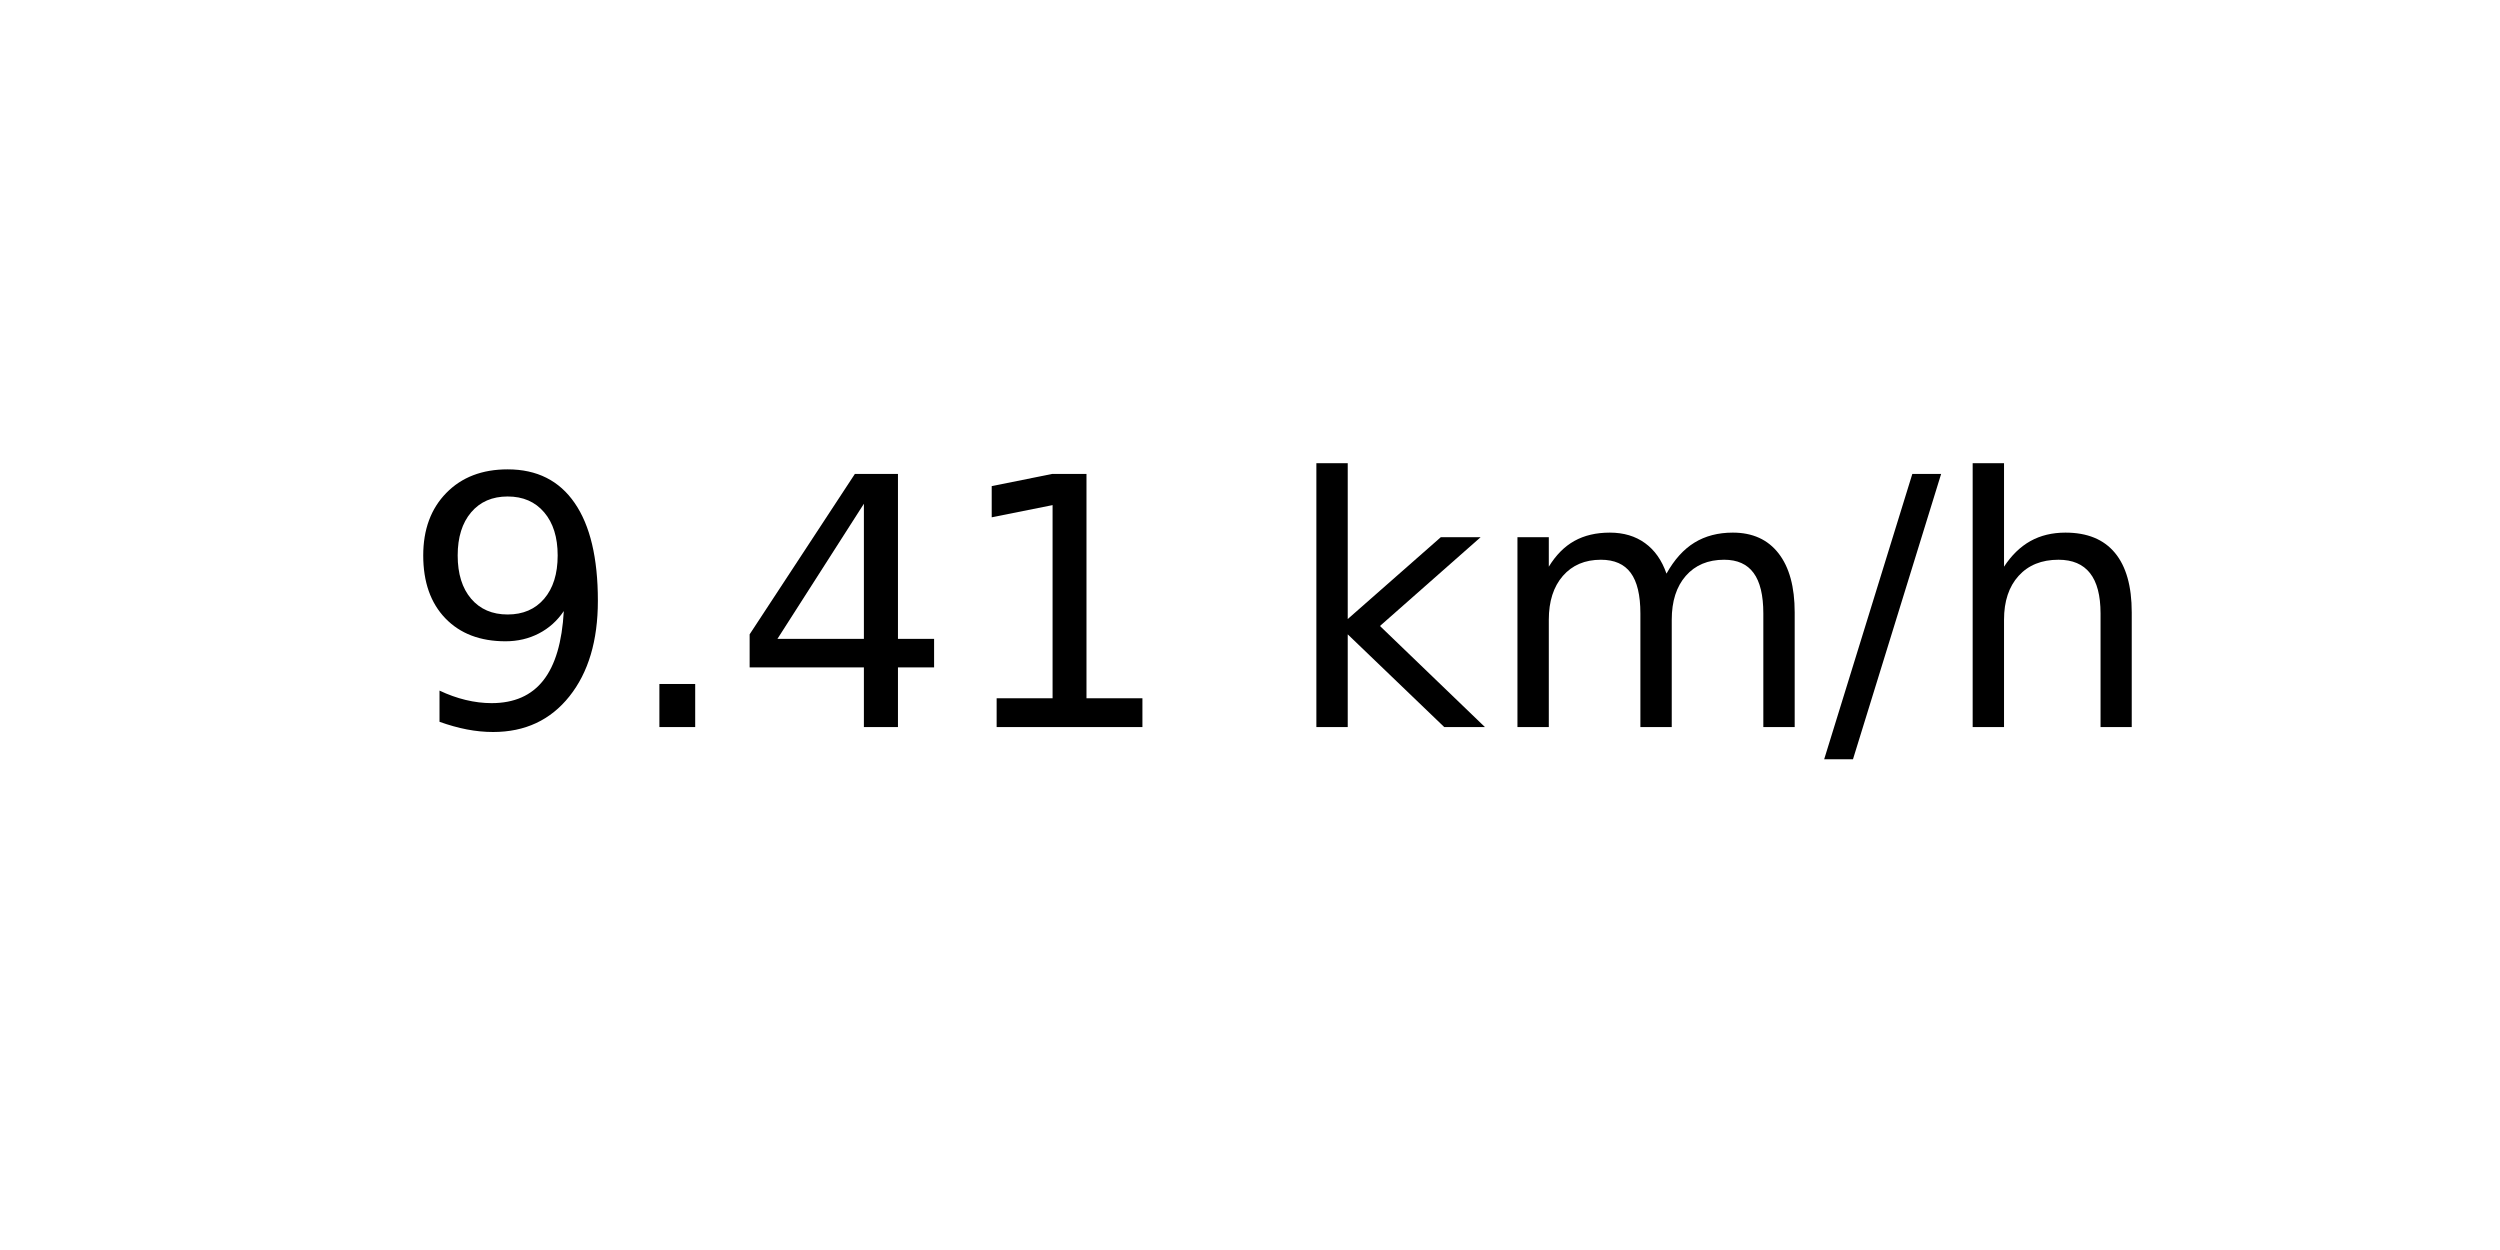
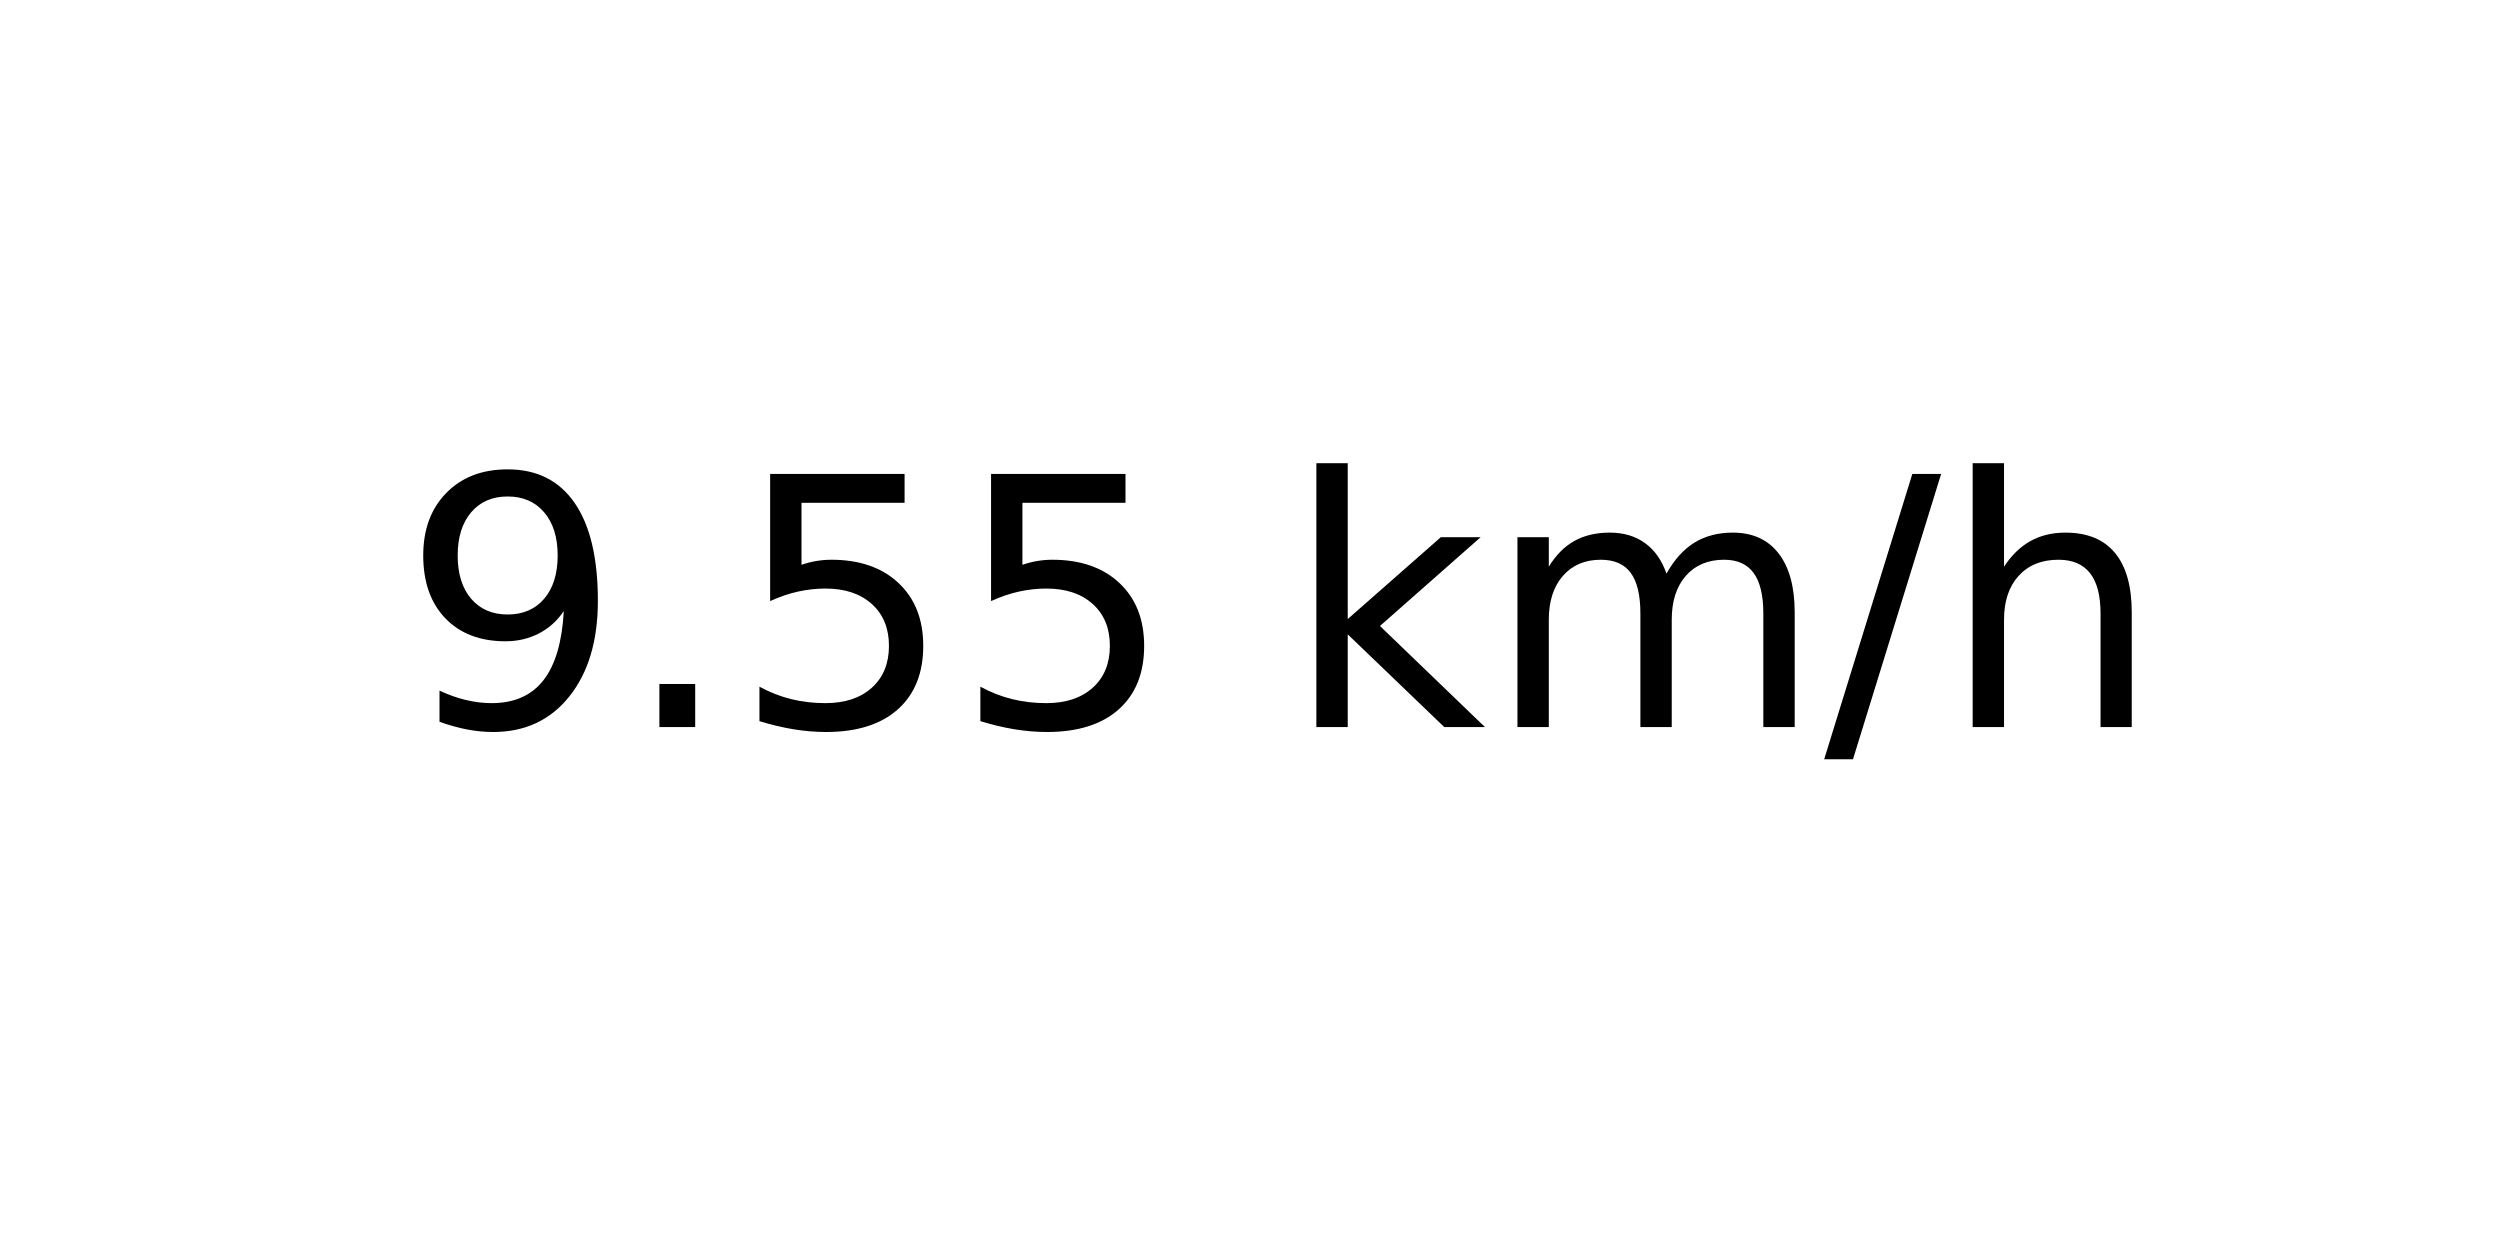
<svg xmlns="http://www.w3.org/2000/svg" xmlns:xlink="http://www.w3.org/1999/xlink" width="72pt" height="36pt" viewBox="0 0 72 36" version="1.1">
  <defs>
    <style type="text/css">*{stroke-linejoin: round; stroke-linecap: butt}</style>
  </defs>
  <g id="figure_1">
    <g id="axes_1">
      <g id="text_1">
        <g transform="translate(11.55937 20.93937) scale(0.1 -0.1)">
          <defs>
            <path id="DejaVuSans-39" d="M 703 97  L 703 672  Q 941 559 1184 500  Q 1428 441 1663 441  Q 2288 441 2617 861  Q 2947 1281 2994 2138  Q 2813 1869 2534 1725  Q 2256 1581 1919 1581  Q 1219 1581 811 2004  Q 403 2428 403 3163  Q 403 3881 828 4315  Q 1253 4750 1959 4750  Q 2769 4750 3195 4129  Q 3622 3509 3622 2328  Q 3622 1225 3098 567  Q 2575 -91 1691 -91  Q 1453 -91 1209 -44  Q 966 3 703 97  z M 1959 2075  Q 2384 2075 2632 2365  Q 2881 2656 2881 3163  Q 2881 3666 2632 3958  Q 2384 4250 1959 4250  Q 1534 4250 1286 3958  Q 1038 3666 1038 3163  Q 1038 2656 1286 2365  Q 1534 2075 1959 2075  z " transform="scale(0.015625)" />
            <path id="DejaVuSans-2e" d="M 684 794  L 1344 794  L 1344 0  L 684 0  L 684 794  z " transform="scale(0.015625)" />
-             <path id="DejaVuSans-34" d="M 2419 4116  L 825 1625  L 2419 1625  L 2419 4116  z M 2253 4666  L 3047 4666  L 3047 1625  L 3713 1625  L 3713 1100  L 3047 1100  L 3047 0  L 2419 0  L 2419 1100  L 313 1100  L 313 1709  L 2253 4666  z " transform="scale(0.015625)" />
-             <path id="DejaVuSans-31" d="M 794 531  L 1825 531  L 1825 4091  L 703 3866  L 703 4441  L 1819 4666  L 2450 4666  L 2450 531  L 3481 531  L 3481 0  L 794 0  L 794 531  z " transform="scale(0.015625)" />
+             <path id="DejaVuSans-35" d="M 691 4666  L 3169 4666  L 3169 4134  L 1269 4134  L 1269 2991  Q 1406 3038 1543 3061  Q 1681 3084 1819 3084  Q 2600 3084 3056 2656  Q 3513 2228 3513 1497  Q 3513 744 3044 326  Q 2575 -91 1722 -91  Q 1428 -91 1123 -41  Q 819 9 494 109  L 494 744  Q 775 591 1075 516  Q 1375 441 1709 441  Q 2250 441 2565 725  Q 2881 1009 2881 1497  Q 2881 1984 2565 2268  Q 2250 2553 1709 2553  Q 1456 2553 1204 2497  Q 953 2441 691 2322  L 691 4666  z " transform="scale(0.015625)" />
            <path id="DejaVuSans-20" transform="scale(0.015625)" />
            <path id="DejaVuSans-6b" d="M 581 4863  L 1159 4863  L 1159 1991  L 2875 3500  L 3609 3500  L 1753 1863  L 3688 0  L 2938 0  L 1159 1709  L 1159 0  L 581 0  L 581 4863  z " transform="scale(0.015625)" />
            <path id="DejaVuSans-6d" d="M 3328 2828  Q 3544 3216 3844 3400  Q 4144 3584 4550 3584  Q 5097 3584 5394 3201  Q 5691 2819 5691 2113  L 5691 0  L 5113 0  L 5113 2094  Q 5113 2597 4934 2840  Q 4756 3084 4391 3084  Q 3944 3084 3684 2787  Q 3425 2491 3425 1978  L 3425 0  L 2847 0  L 2847 2094  Q 2847 2600 2669 2842  Q 2491 3084 2119 3084  Q 1678 3084 1418 2786  Q 1159 2488 1159 1978  L 1159 0  L 581 0  L 581 3500  L 1159 3500  L 1159 2956  Q 1356 3278 1631 3431  Q 1906 3584 2284 3584  Q 2666 3584 2933 3390  Q 3200 3197 3328 2828  z " transform="scale(0.015625)" />
            <path id="DejaVuSans-2f" d="M 1625 4666  L 2156 4666  L 531 -594  L 0 -594  L 1625 4666  z " transform="scale(0.015625)" />
            <path id="DejaVuSans-68" d="M 3513 2113  L 3513 0  L 2938 0  L 2938 2094  Q 2938 2591 2744 2837  Q 2550 3084 2163 3084  Q 1697 3084 1428 2787  Q 1159 2491 1159 1978  L 1159 0  L 581 0  L 581 4863  L 1159 4863  L 1159 2956  Q 1366 3272 1645 3428  Q 1925 3584 2291 3584  Q 2894 3584 3203 3211  Q 3513 2838 3513 2113  z " transform="scale(0.015625)" />
          </defs>
          <use xlink:href="#DejaVuSans-39" />
          <use xlink:href="#DejaVuSans-2e" x="63.623" />
-           <use xlink:href="#DejaVuSans-34" x="95.41" />
-           <use xlink:href="#DejaVuSans-31" x="159.033" />
+           <use xlink:href="#DejaVuSans-35" x="95.41" />
+           <use xlink:href="#DejaVuSans-35" x="159.033" />
          <use xlink:href="#DejaVuSans-20" x="222.656" />
          <use xlink:href="#DejaVuSans-6b" x="254.443" />
          <use xlink:href="#DejaVuSans-6d" x="312.354" />
          <use xlink:href="#DejaVuSans-2f" x="409.766" />
          <use xlink:href="#DejaVuSans-68" x="443.457" />
        </g>
      </g>
    </g>
  </g>
</svg>
